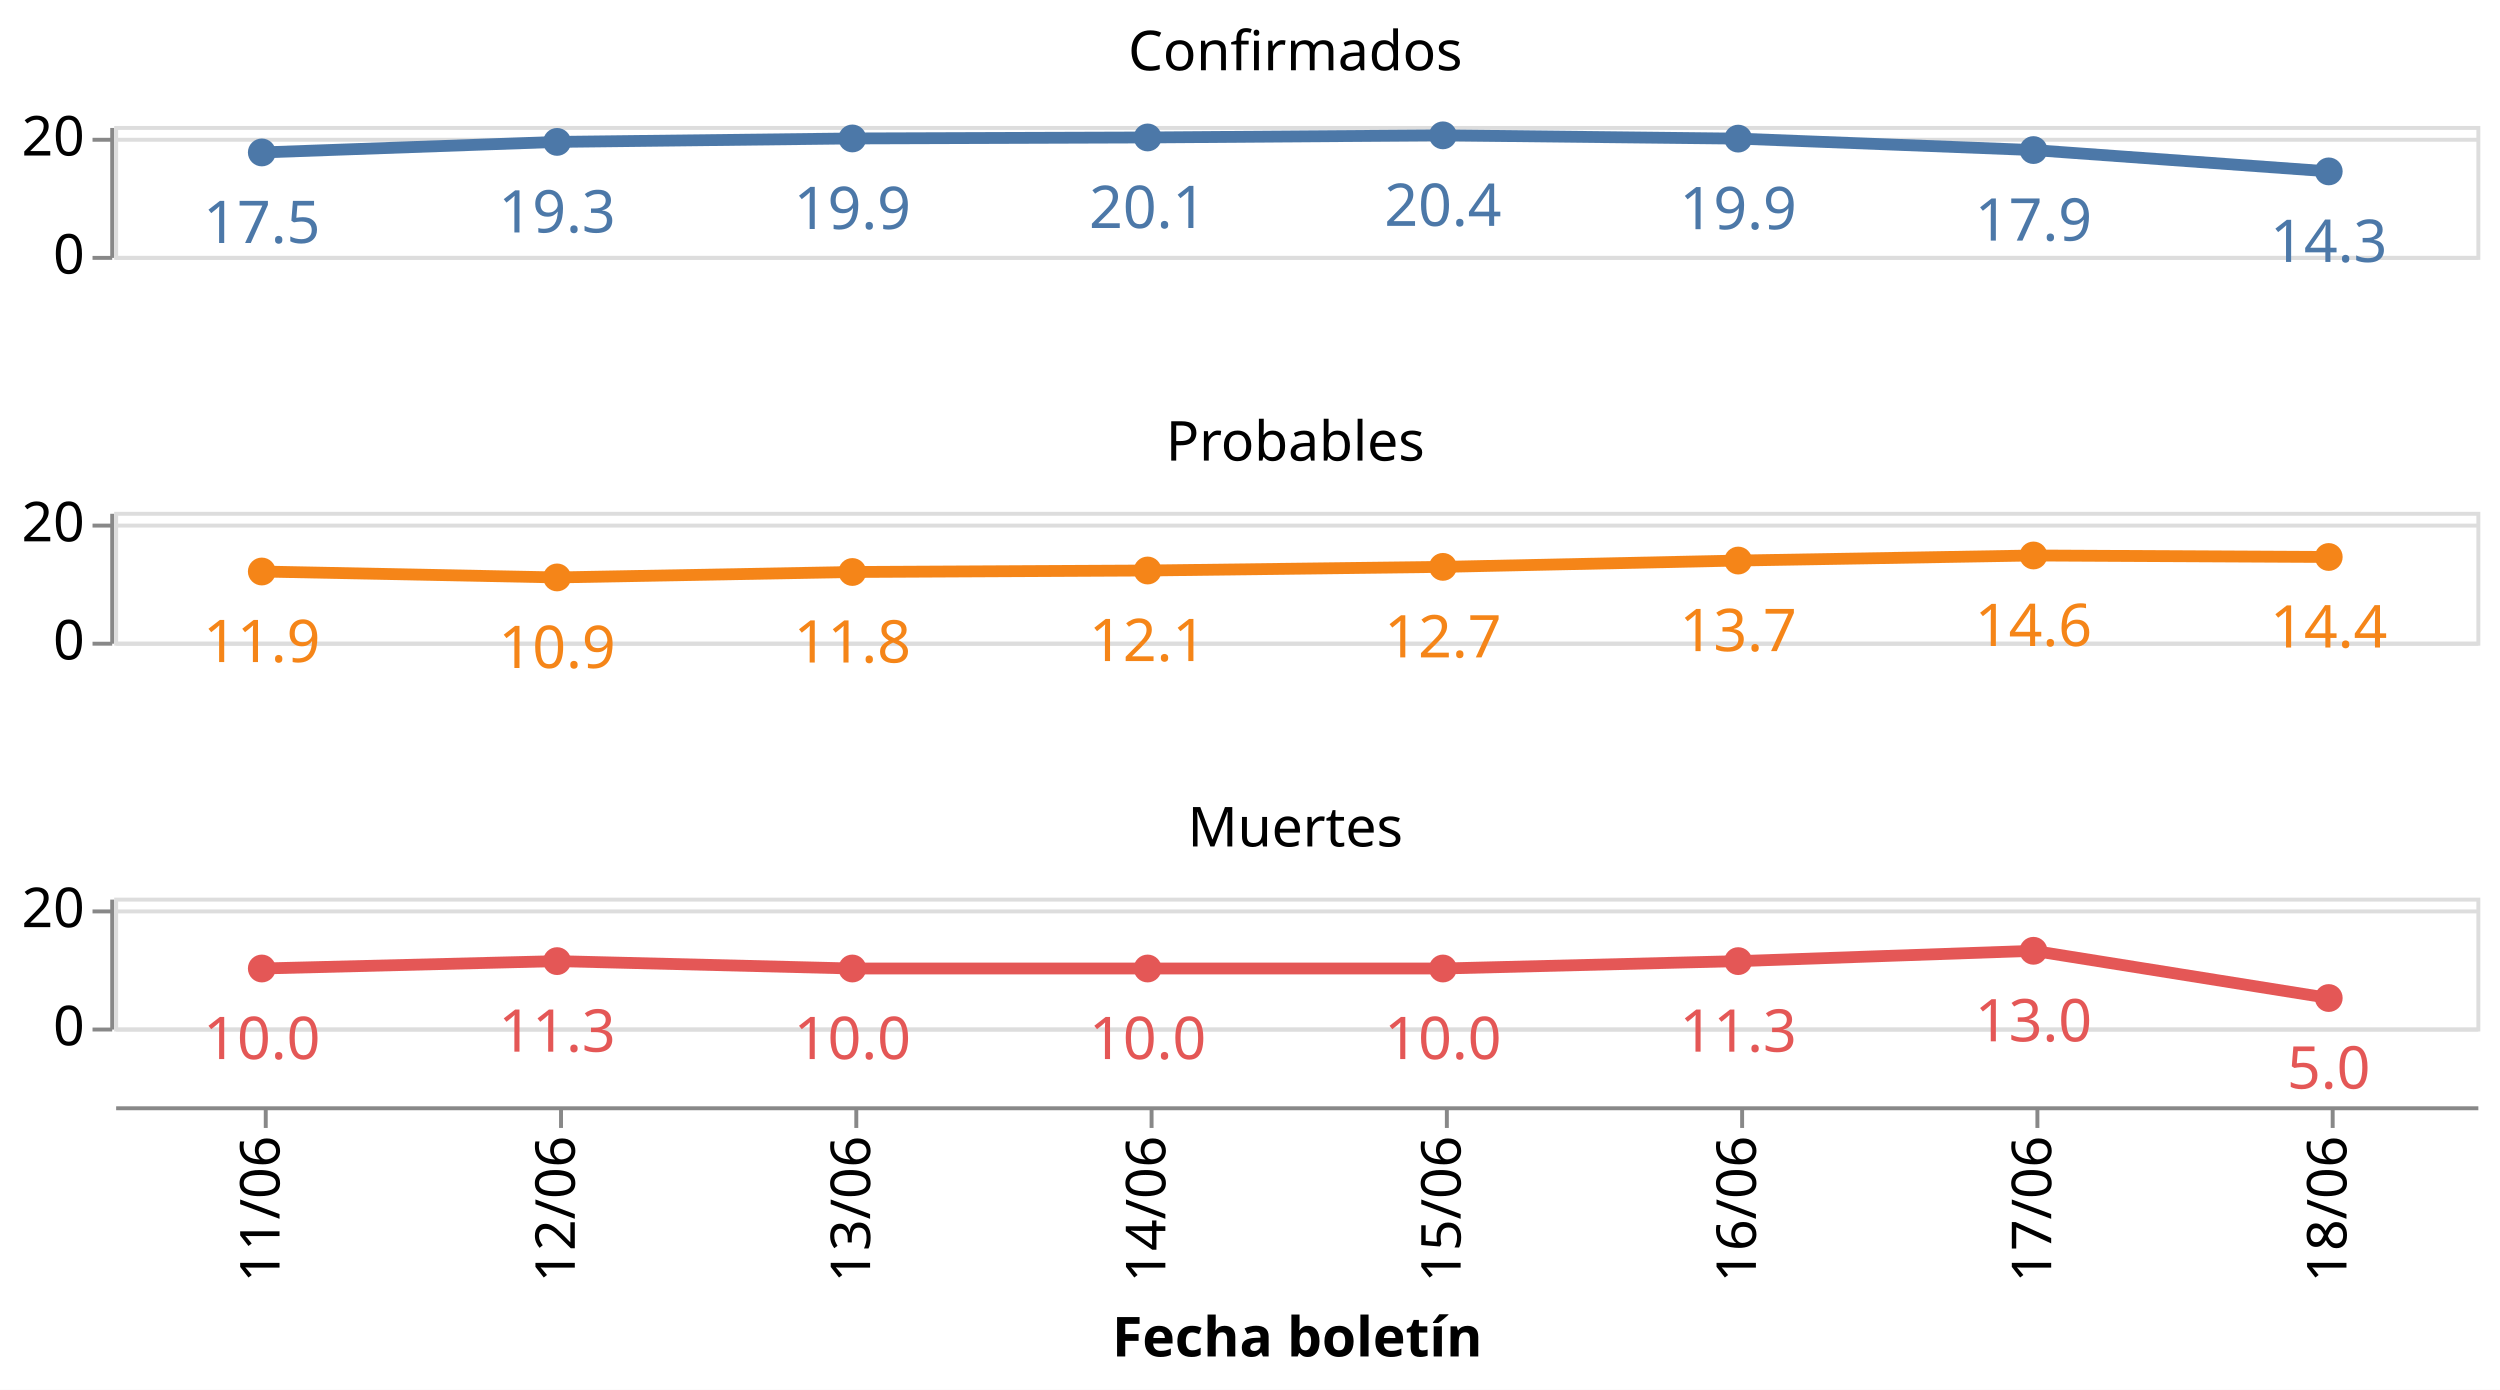
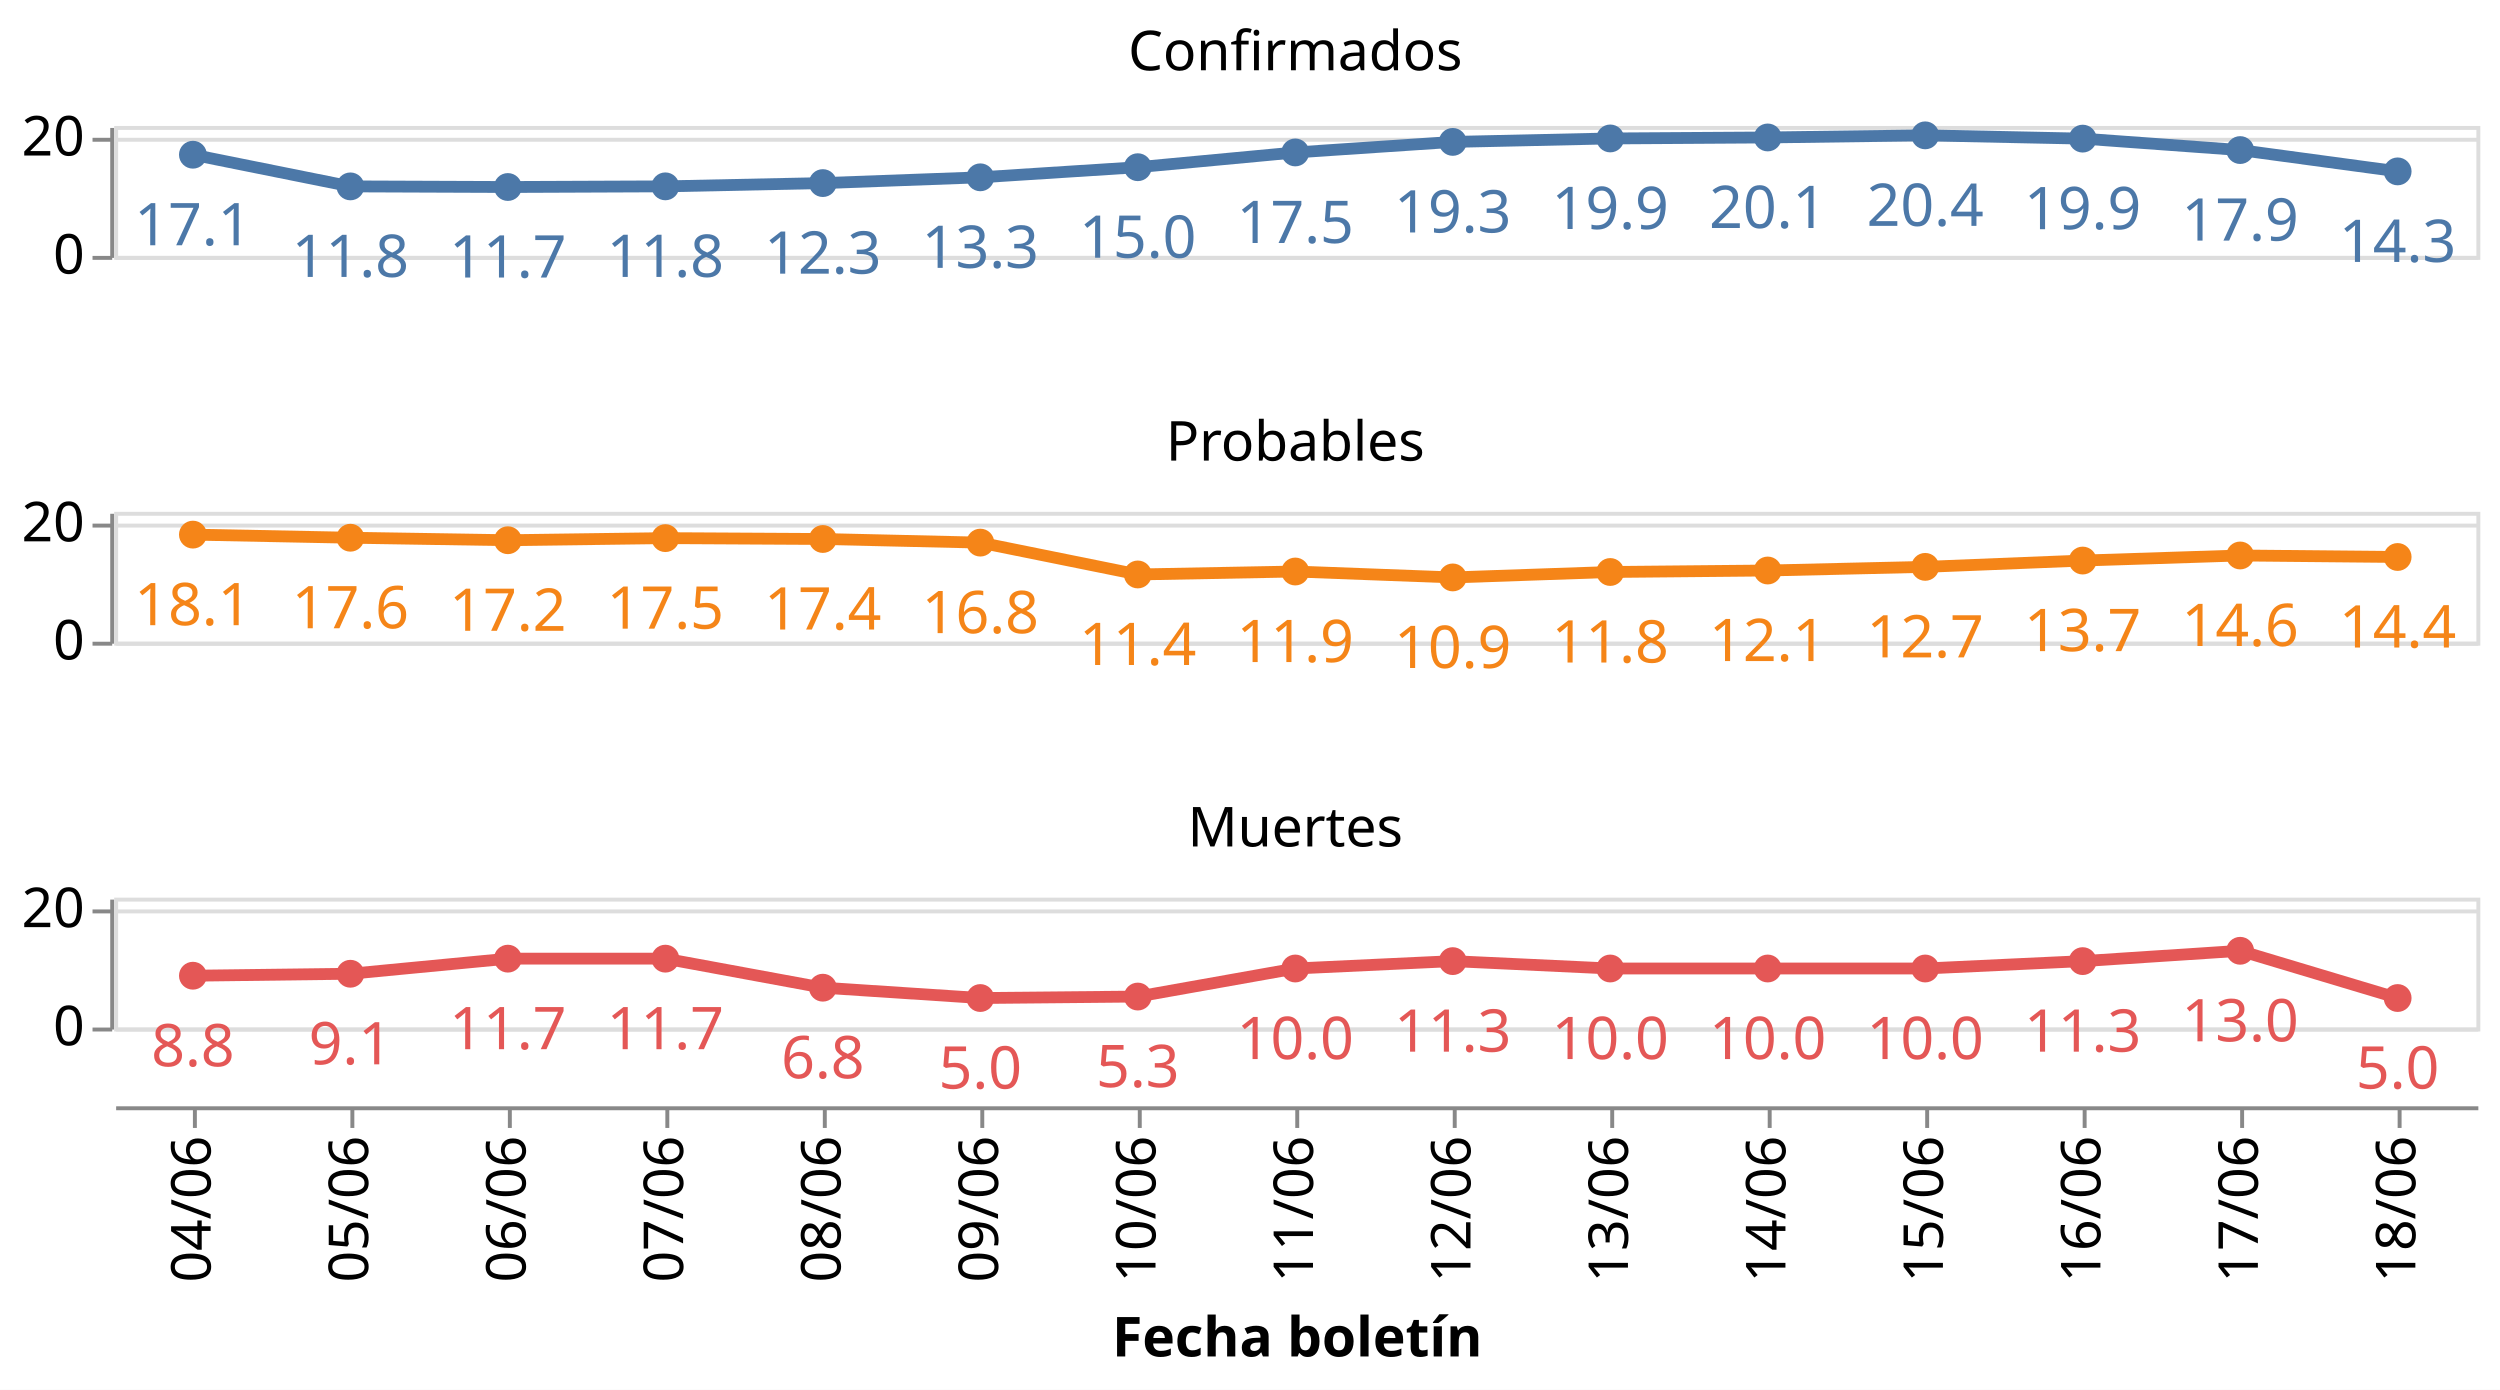
<svg xmlns="http://www.w3.org/2000/svg" class="marks" width="635" height="353" viewBox="0 0 635 353" version="1.1">
  <rect width="635" height="353" style="fill: white;" />
  <g transform="translate(29,32)">
    <g class="mark-group role-frame root">
      <g transform="translate(0,0)">
        <path class="background" d="M0,0h0v0h0Z" style="fill: none;" />
        <g>
          <g class="mark-group role-row-header row_header">
            <g transform="translate(-1,0)">
              <path class="background" d="M0,0h0v33h0Z" style="fill: none;" />
              <g>
                <g class="mark-group role-axis">
                  <g transform="translate(0.5,0.5)">
                    <path class="background" d="M0,0h0v0h0Z" style="pointer-events: none; fill: none;" />
                    <g>
                      <g class="mark-rule role-axis-tick" style="pointer-events: none;">
                        <line transform="translate(0,33)" x2="-5" y2="0" style="fill: none; stroke: #888; stroke-width: 1; opacity: 1;" />
                        <line transform="translate(0,3)" x2="-5" y2="0" style="fill: none; stroke: #888; stroke-width: 1; opacity: 1;" />
                      </g>
                      <g class="mark-text role-axis-label" style="pointer-events: none;">
                        <text text-anchor="end" transform="translate(-7,37)" style="font-family: sans-serif; font-size: 14px; fill: #000; opacity: 1;">0</text>
                        <text text-anchor="end" transform="translate(-7,7)" style="font-family: sans-serif; font-size: 14px; fill: #000; opacity: 1;">20</text>
                      </g>
                      <g class="mark-rule role-axis-domain" style="pointer-events: none;">
                        <line transform="translate(0,33)" x2="0" y2="-33" style="fill: none; stroke: #888; stroke-width: 1; opacity: 1;" />
                      </g>
                    </g>
                    <path class="foreground" d="" style="pointer-events: none; display: none; fill: none;" />
                  </g>
                </g>
              </g>
              <path class="foreground" d="" style="display: none; fill: none;" />
            </g>
            <g transform="translate(-1,98)">
              <path class="background" d="M0,0h0v33h0Z" style="fill: none;" />
              <g>
                <g class="mark-group role-axis">
                  <g transform="translate(0.5,0.5)">
                    <path class="background" d="M0,0h0v0h0Z" style="pointer-events: none; fill: none;" />
                    <g>
                      <g class="mark-rule role-axis-tick" style="pointer-events: none;">
                        <line transform="translate(0,33)" x2="-5" y2="0" style="fill: none; stroke: #888; stroke-width: 1; opacity: 1;" />
                        <line transform="translate(0,3)" x2="-5" y2="0" style="fill: none; stroke: #888; stroke-width: 1; opacity: 1;" />
                      </g>
                      <g class="mark-text role-axis-label" style="pointer-events: none;">
                        <text text-anchor="end" transform="translate(-7,37)" style="font-family: sans-serif; font-size: 14px; fill: #000; opacity: 1;">0</text>
                        <text text-anchor="end" transform="translate(-7,7)" style="font-family: sans-serif; font-size: 14px; fill: #000; opacity: 1;">20</text>
                      </g>
                      <g class="mark-rule role-axis-domain" style="pointer-events: none;">
                        <line transform="translate(0,33)" x2="0" y2="-33" style="fill: none; stroke: #888; stroke-width: 1; opacity: 1;" />
                      </g>
                    </g>
                    <path class="foreground" d="" style="pointer-events: none; display: none; fill: none;" />
                  </g>
                </g>
              </g>
              <path class="foreground" d="" style="display: none; fill: none;" />
            </g>
            <g transform="translate(-1,196)">
              <path class="background" d="M0,0h0v33h0Z" style="fill: none;" />
              <g>
                <g class="mark-group role-axis">
                  <g transform="translate(0.5,0.5)">
                    <path class="background" d="M0,0h0v0h0Z" style="pointer-events: none; fill: none;" />
                    <g>
                      <g class="mark-rule role-axis-tick" style="pointer-events: none;">
                        <line transform="translate(0,33)" x2="-5" y2="0" style="fill: none; stroke: #888; stroke-width: 1; opacity: 1;" />
                        <line transform="translate(0,3)" x2="-5" y2="0" style="fill: none; stroke: #888; stroke-width: 1; opacity: 1;" />
                      </g>
                      <g class="mark-text role-axis-label" style="pointer-events: none;">
                        <text text-anchor="end" transform="translate(-7,37)" style="font-family: sans-serif; font-size: 14px; fill: #000; opacity: 1;">0</text>
                        <text text-anchor="end" transform="translate(-7,7)" style="font-family: sans-serif; font-size: 14px; fill: #000; opacity: 1;">20</text>
                      </g>
                      <g class="mark-rule role-axis-domain" style="pointer-events: none;">
                        <line transform="translate(0,33)" x2="0" y2="-33" style="fill: none; stroke: #888; stroke-width: 1; opacity: 1;" />
                      </g>
                    </g>
                    <path class="foreground" d="" style="pointer-events: none; display: none; fill: none;" />
                  </g>
                </g>
              </g>
              <path class="foreground" d="" style="display: none; fill: none;" />
            </g>
          </g>
          <g class="mark-group role-column-footer column_footer">
            <g transform="translate(0,249)">
              <path class="background" d="M0,0h600v0h-600Z" style="fill: none;" />
              <g>
                <g class="mark-group role-axis">
                  <g transform="translate(0.5,0.5)">
                    <path class="background" d="M0,0h0v0h0Z" style="pointer-events: none; fill: none;" />
                    <g>
                      <g class="mark-rule role-axis-tick" style="pointer-events: none;">
-                         <line transform="translate(38,0)" x2="0" y2="5" style="fill: none; stroke: #888; stroke-width: 1; opacity: 1;" />
-                         <line transform="translate(113,0)" x2="0" y2="5" style="fill: none; stroke: #888; stroke-width: 1; opacity: 1;" />
-                         <line transform="translate(188,0)" x2="0" y2="5" style="fill: none; stroke: #888; stroke-width: 1; opacity: 1;" />
-                         <line transform="translate(263,0)" x2="0" y2="5" style="fill: none; stroke: #888; stroke-width: 1; opacity: 1;" />
-                         <line transform="translate(338,0)" x2="0" y2="5" style="fill: none; stroke: #888; stroke-width: 1; opacity: 1;" />
-                         <line transform="translate(413,0)" x2="0" y2="5" style="fill: none; stroke: #888; stroke-width: 1; opacity: 1;" />
-                         <line transform="translate(488,0)" x2="0" y2="5" style="fill: none; stroke: #888; stroke-width: 1; opacity: 1;" />
-                         <line transform="translate(563,0)" x2="0" y2="5" style="fill: none; stroke: #888; stroke-width: 1; opacity: 1;" />
+                         <line transform="translate(20,0)" x2="0" y2="5" style="fill: none; stroke: #888; stroke-width: 1; opacity: 1;" />
+                         <line transform="translate(60,0)" x2="0" y2="5" style="fill: none; stroke: #888; stroke-width: 1; opacity: 1;" />
+                         <line transform="translate(100,0)" x2="0" y2="5" style="fill: none; stroke: #888; stroke-width: 1; opacity: 1;" />
+                         <line transform="translate(140,0)" x2="0" y2="5" style="fill: none; stroke: #888; stroke-width: 1; opacity: 1;" />
+                         <line transform="translate(180,0)" x2="0" y2="5" style="fill: none; stroke: #888; stroke-width: 1; opacity: 1;" />
+                         <line transform="translate(220,0)" x2="0" y2="5" style="fill: none; stroke: #888; stroke-width: 1; opacity: 1;" />
+                         <line transform="translate(260,0)" x2="0" y2="5" style="fill: none; stroke: #888; stroke-width: 1; opacity: 1;" />
+                         <line transform="translate(300,0)" x2="0" y2="5" style="fill: none; stroke: #888; stroke-width: 1; opacity: 1;" />
+                         <line transform="translate(340,0)" x2="0" y2="5" style="fill: none; stroke: #888; stroke-width: 1; opacity: 1;" />
+                         <line transform="translate(380,0)" x2="0" y2="5" style="fill: none; stroke: #888; stroke-width: 1; opacity: 1;" />
+                         <line transform="translate(420,0)" x2="0" y2="5" style="fill: none; stroke: #888; stroke-width: 1; opacity: 1;" />
+                         <line transform="translate(460,0)" x2="0" y2="5" style="fill: none; stroke: #888; stroke-width: 1; opacity: 1;" />
+                         <line transform="translate(500,0)" x2="0" y2="5" style="fill: none; stroke: #888; stroke-width: 1; opacity: 1;" />
+                         <line transform="translate(540,0)" x2="0" y2="5" style="fill: none; stroke: #888; stroke-width: 1; opacity: 1;" />
+                         <line transform="translate(580,0)" x2="0" y2="5" style="fill: none; stroke: #888; stroke-width: 1; opacity: 1;" />
                      </g>
                      <g class="mark-text role-axis-label" style="pointer-events: none;">
-                         <text text-anchor="end" transform="translate(37.5,7) rotate(270) translate(0,4)" style="font-family: sans-serif; font-size: 14px; fill: #000; opacity: 1;">11/06</text>
-                         <text text-anchor="end" transform="translate(112.5,7) rotate(270) translate(0,4)" style="font-family: sans-serif; font-size: 14px; fill: #000; opacity: 1;">12/06</text>
-                         <text text-anchor="end" transform="translate(187.5,7) rotate(270) translate(0,4)" style="font-family: sans-serif; font-size: 14px; fill: #000; opacity: 1;">13/06</text>
-                         <text text-anchor="end" transform="translate(262.5,7) rotate(270) translate(0,4)" style="font-family: sans-serif; font-size: 14px; fill: #000; opacity: 1;">14/06</text>
-                         <text text-anchor="end" transform="translate(337.5,7) rotate(270) translate(0,4)" style="font-family: sans-serif; font-size: 14px; fill: #000; opacity: 1;">15/06</text>
-                         <text text-anchor="end" transform="translate(412.5,7) rotate(270) translate(0,4)" style="font-family: sans-serif; font-size: 14px; fill: #000; opacity: 1;">16/06</text>
-                         <text text-anchor="end" transform="translate(487.5,7) rotate(270) translate(0,4)" style="font-family: sans-serif; font-size: 14px; fill: #000; opacity: 1;">17/06</text>
-                         <text text-anchor="end" transform="translate(562.5,7) rotate(270) translate(0,4)" style="font-family: sans-serif; font-size: 14px; fill: #000; opacity: 1;">18/06</text>
+                         <text text-anchor="end" transform="translate(20,7) rotate(270) translate(0,4)" style="font-family: sans-serif; font-size: 14px; fill: #000; opacity: 1;">04/06</text>
+                         <text text-anchor="end" transform="translate(60,7) rotate(270) translate(0,4)" style="font-family: sans-serif; font-size: 14px; fill: #000; opacity: 1;">05/06</text>
+                         <text text-anchor="end" transform="translate(100,7) rotate(270) translate(0,4)" style="font-family: sans-serif; font-size: 14px; fill: #000; opacity: 1;">06/06</text>
+                         <text text-anchor="end" transform="translate(140,7) rotate(270) translate(0,4)" style="font-family: sans-serif; font-size: 14px; fill: #000; opacity: 1;">07/06</text>
+                         <text text-anchor="end" transform="translate(180,7) rotate(270) translate(0,4)" style="font-family: sans-serif; font-size: 14px; fill: #000; opacity: 1;">08/06</text>
+                         <text text-anchor="end" transform="translate(220,7) rotate(270) translate(0,4)" style="font-family: sans-serif; font-size: 14px; fill: #000; opacity: 1;">09/06</text>
+                         <text text-anchor="end" transform="translate(260,7) rotate(270) translate(0,4)" style="font-family: sans-serif; font-size: 14px; fill: #000; opacity: 1;">10/06</text>
+                         <text text-anchor="end" transform="translate(300,7) rotate(270) translate(0,4)" style="font-family: sans-serif; font-size: 14px; fill: #000; opacity: 1;">11/06</text>
+                         <text text-anchor="end" transform="translate(340,7) rotate(270) translate(0,4)" style="font-family: sans-serif; font-size: 14px; fill: #000; opacity: 1;">12/06</text>
+                         <text text-anchor="end" transform="translate(380,7) rotate(270) translate(0,4)" style="font-family: sans-serif; font-size: 14px; fill: #000; opacity: 1;">13/06</text>
+                         <text text-anchor="end" transform="translate(420,7) rotate(270) translate(0,4)" style="font-family: sans-serif; font-size: 14px; fill: #000; opacity: 1;">14/06</text>
+                         <text text-anchor="end" transform="translate(460,7) rotate(270) translate(0,4)" style="font-family: sans-serif; font-size: 14px; fill: #000; opacity: 1;">15/06</text>
+                         <text text-anchor="end" transform="translate(500,7) rotate(270) translate(0,4)" style="font-family: sans-serif; font-size: 14px; fill: #000; opacity: 1;">16/06</text>
+                         <text text-anchor="end" transform="translate(540,7) rotate(270) translate(0,4)" style="font-family: sans-serif; font-size: 14px; fill: #000; opacity: 1;">17/06</text>
+                         <text text-anchor="end" transform="translate(580,7) rotate(270) translate(0,4)" style="font-family: sans-serif; font-size: 14px; fill: #000; opacity: 1;">18/06</text>
                      </g>
                      <g class="mark-rule role-axis-domain" style="pointer-events: none;">
                        <line transform="translate(0,0)" x2="600" y2="0" style="fill: none; stroke: #888; stroke-width: 1; opacity: 1;" />
                      </g>
                      <g class="mark-text role-axis-title" style="pointer-events: none;">
                        <text text-anchor="middle" transform="translate(300,63.03418)" style="font-family: sans-serif; font-size: 14px; font-weight: bold; fill: #000; opacity: 1;">Fecha boletín</text>
                      </g>
                    </g>
                    <path class="foreground" d="" style="pointer-events: none; display: none; fill: none;" />
                  </g>
                </g>
              </g>
              <path class="foreground" d="" style="display: none; fill: none;" />
            </g>
          </g>
          <g class="mark-group role-scope cell">
            <g transform="translate(0,0)">
              <path class="background" d="M0.5,0.5h600v33h-600Z" style="fill: none; stroke: #ddd;" />
              <g>
                <g class="mark-group role-axis">
                  <g transform="translate(0.5,0.5)">
                    <path class="background" d="M0,0h0v0h0Z" style="pointer-events: none; fill: none;" />
                    <g>
                      <g class="mark-rule role-axis-grid" style="pointer-events: none;">
                        <line transform="translate(0,33)" x2="600" y2="0" style="fill: none; stroke: #ddd; stroke-width: 1; opacity: 1;" />
                        <line transform="translate(0,3)" x2="600" y2="0" style="fill: none; stroke: #ddd; stroke-width: 1; opacity: 1;" />
                      </g>
                    </g>
                    <path class="foreground" d="" style="pointer-events: none; display: none; fill: none;" />
                  </g>
                </g>
                <g class="mark-group role-scope child_layer_0_layer_0_pathgroup">
                  <g transform="translate(0,0)">
                    <path class="background" d="M0,0h600v33h-600Z" style="fill: none;" />
                    <g>
                      <g class="mark-line role-mark child_layer_0_layer_0_marks">
-                         <path d="M37.5,6.72L112.5,4.043L187.5,3.167L262.5,2.915L337.5,2.378L412.5,3.21L487.5,6.117L562.5,11.534" style="fill: none; stroke: #4c78a8; stroke-width: 3;" />
+                         <path d="M20,7.298L60,15.343L100,15.5L140,15.333L180,14.505L220,13.038L260,10.469L300,6.72L340,4.043L380,3.167L420,2.915L460,2.378L500,3.21L540,6.117L580,11.534" style="fill: none; stroke: #4c78a8; stroke-width: 3;" />
                      </g>
                    </g>
                    <path class="foreground" d="" style="display: none; fill: none;" />
                  </g>
                </g>
                <g class="mark-symbol role-mark child_layer_0_layer_1_marks">
-                   <path transform="translate(37.5,6.720472)" d="M3.536,0A3.536,3.536,0,1,1,-3.536,0A3.536,3.536,0,1,1,3.536,0" style="fill: #4c78a8; stroke-width: 2; opacity: 1;" />
-                   <path transform="translate(112.5,4.043478)" d="M3.536,0A3.536,3.536,0,1,1,-3.536,0A3.536,3.536,0,1,1,3.536,0" style="fill: #4c78a8; stroke-width: 2; opacity: 1;" />
-                   <path transform="translate(187.5,3.166667)" d="M3.536,0A3.536,3.536,0,1,1,-3.536,0A3.536,3.536,0,1,1,3.536,0" style="fill: #4c78a8; stroke-width: 2; opacity: 1;" />
-                   <path transform="translate(262.5,2.914634)" d="M3.536,0A3.536,3.536,0,1,1,-3.536,0A3.536,3.536,0,1,1,3.536,0" style="fill: #4c78a8; stroke-width: 2; opacity: 1;" />
-                   <path transform="translate(337.5,2.378378)" d="M3.536,0A3.536,3.536,0,1,1,-3.536,0A3.536,3.536,0,1,1,3.536,0" style="fill: #4c78a8; stroke-width: 2; opacity: 1;" />
-                   <path transform="translate(412.5,3.21)" d="M3.536,0A3.536,3.536,0,1,1,-3.536,0A3.536,3.536,0,1,1,3.536,0" style="fill: #4c78a8; stroke-width: 2; opacity: 1;" />
-                   <path transform="translate(487.5,6.116505)" d="M3.536,0A3.536,3.536,0,1,1,-3.536,0A3.536,3.536,0,1,1,3.536,0" style="fill: #4c78a8; stroke-width: 2; opacity: 1;" />
-                   <path transform="translate(562.5,11.53378)" d="M3.536,0A3.536,3.536,0,1,1,-3.536,0A3.536,3.536,0,1,1,3.536,0" style="fill: #4c78a8; stroke-width: 2; opacity: 1;" />
+                   <path transform="translate(20,7.298077)" d="M3.536,0A3.536,3.536,0,1,1,-3.536,0A3.536,3.536,0,1,1,3.536,0" style="fill: #4c78a8; stroke-width: 2; opacity: 1;" />
+                   <path transform="translate(60,15.34286)" d="M3.536,0A3.536,3.536,0,1,1,-3.536,0A3.536,3.536,0,1,1,3.536,0" style="fill: #4c78a8; stroke-width: 2; opacity: 1;" />
+                   <path transform="translate(100,15.5)" d="M3.536,0A3.536,3.536,0,1,1,-3.536,0A3.536,3.536,0,1,1,3.536,0" style="fill: #4c78a8; stroke-width: 2; opacity: 1;" />
+                   <path transform="translate(140,15.33333)" d="M3.536,0A3.536,3.536,0,1,1,-3.536,0A3.536,3.536,0,1,1,3.536,0" style="fill: #4c78a8; stroke-width: 2; opacity: 1;" />
+                   <path transform="translate(180,14.50532)" d="M3.536,0A3.536,3.536,0,1,1,-3.536,0A3.536,3.536,0,1,1,3.536,0" style="fill: #4c78a8; stroke-width: 2; opacity: 1;" />
+                   <path transform="translate(220,13.03846)" d="M3.536,0A3.536,3.536,0,1,1,-3.536,0A3.536,3.536,0,1,1,3.536,0" style="fill: #4c78a8; stroke-width: 2; opacity: 1;" />
+                   <path transform="translate(260,10.46939)" d="M3.536,0A3.536,3.536,0,1,1,-3.536,0A3.536,3.536,0,1,1,3.536,0" style="fill: #4c78a8; stroke-width: 2; opacity: 1;" />
+                   <path transform="translate(300,6.720472)" d="M3.536,0A3.536,3.536,0,1,1,-3.536,0A3.536,3.536,0,1,1,3.536,0" style="fill: #4c78a8; stroke-width: 2; opacity: 1;" />
+                   <path transform="translate(340,4.043478)" d="M3.536,0A3.536,3.536,0,1,1,-3.536,0A3.536,3.536,0,1,1,3.536,0" style="fill: #4c78a8; stroke-width: 2; opacity: 1;" />
+                   <path transform="translate(380,3.166667)" d="M3.536,0A3.536,3.536,0,1,1,-3.536,0A3.536,3.536,0,1,1,3.536,0" style="fill: #4c78a8; stroke-width: 2; opacity: 1;" />
+                   <path transform="translate(420,2.914634)" d="M3.536,0A3.536,3.536,0,1,1,-3.536,0A3.536,3.536,0,1,1,3.536,0" style="fill: #4c78a8; stroke-width: 2; opacity: 1;" />
+                   <path transform="translate(460,2.378378)" d="M3.536,0A3.536,3.536,0,1,1,-3.536,0A3.536,3.536,0,1,1,3.536,0" style="fill: #4c78a8; stroke-width: 2; opacity: 1;" />
+                   <path transform="translate(500,3.21)" d="M3.536,0A3.536,3.536,0,1,1,-3.536,0A3.536,3.536,0,1,1,3.536,0" style="fill: #4c78a8; stroke-width: 2; opacity: 1;" />
+                   <path transform="translate(540,6.116505)" d="M3.536,0A3.536,3.536,0,1,1,-3.536,0A3.536,3.536,0,1,1,3.536,0" style="fill: #4c78a8; stroke-width: 2; opacity: 1;" />
+                   <path transform="translate(580,11.53378)" d="M3.536,0A3.536,3.536,0,1,1,-3.536,0A3.536,3.536,0,1,1,3.536,0" style="fill: #4c78a8; stroke-width: 2; opacity: 1;" />
                </g>
                <g class="mark-text role-mark child_layer_1_marks">
-                   <text text-anchor="middle" transform="translate(37.5,29.72047)" style="font-family: sans-serif; font-size: 15px; fill: #4c78a8;">17.5</text>
-                   <text text-anchor="middle" transform="translate(112.5,27.04348)" style="font-family: sans-serif; font-size: 15px; fill: #4c78a8;">19.3</text>
-                   <text text-anchor="middle" transform="translate(187.5,26.16667)" style="font-family: sans-serif; font-size: 15px; fill: #4c78a8;">19.9</text>
-                   <text text-anchor="middle" transform="translate(262.5,25.91463)" style="font-family: sans-serif; font-size: 15px; fill: #4c78a8;">20.1</text>
-                   <text text-anchor="middle" transform="translate(337.5,25.37838)" style="font-family: sans-serif; font-size: 15px; fill: #4c78a8;">20.4</text>
-                   <text text-anchor="middle" transform="translate(412.5,26.21)" style="font-family: sans-serif; font-size: 15px; fill: #4c78a8;">19.9</text>
-                   <text text-anchor="middle" transform="translate(487.5,29.1165)" style="font-family: sans-serif; font-size: 15px; fill: #4c78a8;">17.9</text>
-                   <text text-anchor="middle" transform="translate(562.5,34.53378)" style="font-family: sans-serif; font-size: 15px; fill: #4c78a8;">14.3</text>
+                   <text text-anchor="middle" transform="translate(20,30.29808)" style="font-family: sans-serif; font-size: 15px; fill: #4c78a8;">17.1</text>
+                   <text text-anchor="middle" transform="translate(60,38.34286)" style="font-family: sans-serif; font-size: 15px; fill: #4c78a8;">11.8</text>
+                   <text text-anchor="middle" transform="translate(100,38.5)" style="font-family: sans-serif; font-size: 15px; fill: #4c78a8;">11.7</text>
+                   <text text-anchor="middle" transform="translate(140,38.33333)" style="font-family: sans-serif; font-size: 15px; fill: #4c78a8;">11.8</text>
+                   <text text-anchor="middle" transform="translate(180,37.50532)" style="font-family: sans-serif; font-size: 15px; fill: #4c78a8;">12.3</text>
+                   <text text-anchor="middle" transform="translate(220,36.03846)" style="font-family: sans-serif; font-size: 15px; fill: #4c78a8;">13.3</text>
+                   <text text-anchor="middle" transform="translate(260,33.46939)" style="font-family: sans-serif; font-size: 15px; fill: #4c78a8;">15.0</text>
+                   <text text-anchor="middle" transform="translate(300,29.72047)" style="font-family: sans-serif; font-size: 15px; fill: #4c78a8;">17.5</text>
+                   <text text-anchor="middle" transform="translate(340,27.04348)" style="font-family: sans-serif; font-size: 15px; fill: #4c78a8;">19.3</text>
+                   <text text-anchor="middle" transform="translate(380,26.16667)" style="font-family: sans-serif; font-size: 15px; fill: #4c78a8;">19.9</text>
+                   <text text-anchor="middle" transform="translate(420,25.91463)" style="font-family: sans-serif; font-size: 15px; fill: #4c78a8;">20.1</text>
+                   <text text-anchor="middle" transform="translate(460,25.37838)" style="font-family: sans-serif; font-size: 15px; fill: #4c78a8;">20.4</text>
+                   <text text-anchor="middle" transform="translate(500,26.21)" style="font-family: sans-serif; font-size: 15px; fill: #4c78a8;">19.9</text>
+                   <text text-anchor="middle" transform="translate(540,29.1165)" style="font-family: sans-serif; font-size: 15px; fill: #4c78a8;">17.9</text>
+                   <text text-anchor="middle" transform="translate(580,34.53378)" style="font-family: sans-serif; font-size: 15px; fill: #4c78a8;">14.3</text>
                </g>
                <g class="mark-group role-title">
                  <g transform="translate(300,-25.15716)">
                    <path class="background" d="M0,0h0v0h0Z" style="pointer-events: none; fill: none;" />
                    <g>
                      <g class="mark-text role-title-text" style="pointer-events: none;">
                        <text text-anchor="middle" transform="translate(0,11)" style="font-family: sans-serif; font-size: 14px; fill: #000; opacity: 1;">Confirmados</text>
                      </g>
                    </g>
                    <path class="foreground" d="" style="pointer-events: none; display: none; fill: none;" />
                  </g>
                </g>
              </g>
              <path class="foreground" d="" style="display: none; fill: none;" />
            </g>
            <g transform="translate(0,98)">
              <path class="background" d="M0.5,0.5h600v33h-600Z" style="fill: none; stroke: #ddd;" />
              <g>
                <g class="mark-group role-axis">
                  <g transform="translate(0.5,0.5)">
                    <path class="background" d="M0,0h0v0h0Z" style="pointer-events: none; fill: none;" />
                    <g>
                      <g class="mark-rule role-axis-grid" style="pointer-events: none;">
                        <line transform="translate(0,33)" x2="600" y2="0" style="fill: none; stroke: #ddd; stroke-width: 1; opacity: 1;" />
                        <line transform="translate(0,3)" x2="600" y2="0" style="fill: none; stroke: #ddd; stroke-width: 1; opacity: 1;" />
                      </g>
                    </g>
                    <path class="foreground" d="" style="pointer-events: none; display: none; fill: none;" />
                  </g>
                </g>
                <g class="mark-group role-scope child_layer_0_layer_0_pathgroup">
                  <g transform="translate(0,0)">
                    <path class="background" d="M0,0h600v33h-600Z" style="fill: none;" />
                    <g>
                      <g class="mark-line role-mark child_layer_0_layer_0_marks">
-                         <path d="M37.5,15.164L112.5,16.668L187.5,15.287L262.5,14.909L337.5,13.985L412.5,12.381L487.5,11.092L562.5,11.475" style="fill: none; stroke: #f58518; stroke-width: 3;" />
+                         <path d="M20,5.794L60,6.582L100,7.217L140,6.684L180,6.905L220,7.824L260,15.913L300,15.164L340,16.668L380,15.287L420,14.909L460,13.985L500,12.381L540,11.092L580,11.475" style="fill: none; stroke: #f58518; stroke-width: 3;" />
                      </g>
                    </g>
                    <path class="foreground" d="" style="display: none; fill: none;" />
                  </g>
                </g>
                <g class="mark-symbol role-mark child_layer_0_layer_1_marks">
-                   <path transform="translate(37.5,15.16383)" d="M3.536,0A3.536,3.536,0,1,1,-3.536,0A3.536,3.536,0,1,1,3.536,0" style="fill: #f58518; stroke-width: 2; opacity: 1;" />
-                   <path transform="translate(112.5,16.6681)" d="M3.536,0A3.536,3.536,0,1,1,-3.536,0A3.536,3.536,0,1,1,3.536,0" style="fill: #f58518; stroke-width: 2; opacity: 1;" />
-                   <path transform="translate(187.5,15.28697)" d="M3.536,0A3.536,3.536,0,1,1,-3.536,0A3.536,3.536,0,1,1,3.536,0" style="fill: #f58518; stroke-width: 2; opacity: 1;" />
-                   <path transform="translate(262.5,14.90897)" d="M3.536,0A3.536,3.536,0,1,1,-3.536,0A3.536,3.536,0,1,1,3.536,0" style="fill: #f58518; stroke-width: 2; opacity: 1;" />
-                   <path transform="translate(337.5,13.98478)" d="M3.536,0A3.536,3.536,0,1,1,-3.536,0A3.536,3.536,0,1,1,3.536,0" style="fill: #f58518; stroke-width: 2; opacity: 1;" />
-                   <path transform="translate(412.5,12.3806)" d="M3.536,0A3.536,3.536,0,1,1,-3.536,0A3.536,3.536,0,1,1,3.536,0" style="fill: #f58518; stroke-width: 2; opacity: 1;" />
-                   <path transform="translate(487.5,11.09205)" d="M3.536,0A3.536,3.536,0,1,1,-3.536,0A3.536,3.536,0,1,1,3.536,0" style="fill: #f58518; stroke-width: 2; opacity: 1;" />
-                   <path transform="translate(562.5,11.47476)" d="M3.536,0A3.536,3.536,0,1,1,-3.536,0A3.536,3.536,0,1,1,3.536,0" style="fill: #f58518; stroke-width: 2; opacity: 1;" />
+                   <path transform="translate(20,5.793592)" d="M3.536,0A3.536,3.536,0,1,1,-3.536,0A3.536,3.536,0,1,1,3.536,0" style="fill: #f58518; stroke-width: 2; opacity: 1;" />
+                   <path transform="translate(60,6.582322)" d="M3.536,0A3.536,3.536,0,1,1,-3.536,0A3.536,3.536,0,1,1,3.536,0" style="fill: #f58518; stroke-width: 2; opacity: 1;" />
+                   <path transform="translate(100,7.21715)" d="M3.536,0A3.536,3.536,0,1,1,-3.536,0A3.536,3.536,0,1,1,3.536,0" style="fill: #f58518; stroke-width: 2; opacity: 1;" />
+                   <path transform="translate(140,6.684117)" d="M3.536,0A3.536,3.536,0,1,1,-3.536,0A3.536,3.536,0,1,1,3.536,0" style="fill: #f58518; stroke-width: 2; opacity: 1;" />
+                   <path transform="translate(180,6.905281)" d="M3.536,0A3.536,3.536,0,1,1,-3.536,0A3.536,3.536,0,1,1,3.536,0" style="fill: #f58518; stroke-width: 2; opacity: 1;" />
+                   <path transform="translate(220,7.824096)" d="M3.536,0A3.536,3.536,0,1,1,-3.536,0A3.536,3.536,0,1,1,3.536,0" style="fill: #f58518; stroke-width: 2; opacity: 1;" />
+                   <path transform="translate(260,15.91288)" d="M3.536,0A3.536,3.536,0,1,1,-3.536,0A3.536,3.536,0,1,1,3.536,0" style="fill: #f58518; stroke-width: 2; opacity: 1;" />
+                   <path transform="translate(300,15.16383)" d="M3.536,0A3.536,3.536,0,1,1,-3.536,0A3.536,3.536,0,1,1,3.536,0" style="fill: #f58518; stroke-width: 2; opacity: 1;" />
+                   <path transform="translate(340,16.6681)" d="M3.536,0A3.536,3.536,0,1,1,-3.536,0A3.536,3.536,0,1,1,3.536,0" style="fill: #f58518; stroke-width: 2; opacity: 1;" />
+                   <path transform="translate(380,15.28697)" d="M3.536,0A3.536,3.536,0,1,1,-3.536,0A3.536,3.536,0,1,1,3.536,0" style="fill: #f58518; stroke-width: 2; opacity: 1;" />
+                   <path transform="translate(420,14.90897)" d="M3.536,0A3.536,3.536,0,1,1,-3.536,0A3.536,3.536,0,1,1,3.536,0" style="fill: #f58518; stroke-width: 2; opacity: 1;" />
+                   <path transform="translate(460,13.98478)" d="M3.536,0A3.536,3.536,0,1,1,-3.536,0A3.536,3.536,0,1,1,3.536,0" style="fill: #f58518; stroke-width: 2; opacity: 1;" />
+                   <path transform="translate(500,12.3806)" d="M3.536,0A3.536,3.536,0,1,1,-3.536,0A3.536,3.536,0,1,1,3.536,0" style="fill: #f58518; stroke-width: 2; opacity: 1;" />
+                   <path transform="translate(540,11.09205)" d="M3.536,0A3.536,3.536,0,1,1,-3.536,0A3.536,3.536,0,1,1,3.536,0" style="fill: #f58518; stroke-width: 2; opacity: 1;" />
+                   <path transform="translate(580,11.47476)" d="M3.536,0A3.536,3.536,0,1,1,-3.536,0A3.536,3.536,0,1,1,3.536,0" style="fill: #f58518; stroke-width: 2; opacity: 1;" />
                </g>
                <g class="mark-text role-mark child_layer_1_marks">
-                   <text text-anchor="middle" transform="translate(37.5,38.16383)" style="font-family: sans-serif; font-size: 15px; fill: #f58518;">11.9</text>
-                   <text text-anchor="middle" transform="translate(112.5,39.6681)" style="font-family: sans-serif; font-size: 15px; fill: #f58518;">10.9</text>
-                   <text text-anchor="middle" transform="translate(187.5,38.28697)" style="font-family: sans-serif; font-size: 15px; fill: #f58518;">11.8</text>
-                   <text text-anchor="middle" transform="translate(262.5,37.90897)" style="font-family: sans-serif; font-size: 15px; fill: #f58518;">12.1</text>
-                   <text text-anchor="middle" transform="translate(337.5,36.98478)" style="font-family: sans-serif; font-size: 15px; fill: #f58518;">12.7</text>
-                   <text text-anchor="middle" transform="translate(412.5,35.3806)" style="font-family: sans-serif; font-size: 15px; fill: #f58518;">13.7</text>
-                   <text text-anchor="middle" transform="translate(487.5,34.09205)" style="font-family: sans-serif; font-size: 15px; fill: #f58518;">14.6</text>
-                   <text text-anchor="middle" transform="translate(562.5,34.47476)" style="font-family: sans-serif; font-size: 15px; fill: #f58518;">14.4</text>
+                   <text text-anchor="middle" transform="translate(20,28.79359)" style="font-family: sans-serif; font-size: 15px; fill: #f58518;">18.1</text>
+                   <text text-anchor="middle" transform="translate(60,29.58232)" style="font-family: sans-serif; font-size: 15px; fill: #f58518;">17.6</text>
+                   <text text-anchor="middle" transform="translate(100,30.21715)" style="font-family: sans-serif; font-size: 15px; fill: #f58518;">17.2</text>
+                   <text text-anchor="middle" transform="translate(140,29.68412)" style="font-family: sans-serif; font-size: 15px; fill: #f58518;">17.5</text>
+                   <text text-anchor="middle" transform="translate(180,29.90528)" style="font-family: sans-serif; font-size: 15px; fill: #f58518;">17.4</text>
+                   <text text-anchor="middle" transform="translate(220,30.8241)" style="font-family: sans-serif; font-size: 15px; fill: #f58518;">16.8</text>
+                   <text text-anchor="middle" transform="translate(260,38.91288)" style="font-family: sans-serif; font-size: 15px; fill: #f58518;">11.4</text>
+                   <text text-anchor="middle" transform="translate(300,38.16383)" style="font-family: sans-serif; font-size: 15px; fill: #f58518;">11.9</text>
+                   <text text-anchor="middle" transform="translate(340,39.6681)" style="font-family: sans-serif; font-size: 15px; fill: #f58518;">10.9</text>
+                   <text text-anchor="middle" transform="translate(380,38.28697)" style="font-family: sans-serif; font-size: 15px; fill: #f58518;">11.8</text>
+                   <text text-anchor="middle" transform="translate(420,37.90897)" style="font-family: sans-serif; font-size: 15px; fill: #f58518;">12.1</text>
+                   <text text-anchor="middle" transform="translate(460,36.98478)" style="font-family: sans-serif; font-size: 15px; fill: #f58518;">12.7</text>
+                   <text text-anchor="middle" transform="translate(500,35.3806)" style="font-family: sans-serif; font-size: 15px; fill: #f58518;">13.7</text>
+                   <text text-anchor="middle" transform="translate(540,34.09205)" style="font-family: sans-serif; font-size: 15px; fill: #f58518;">14.6</text>
+                   <text text-anchor="middle" transform="translate(580,34.47476)" style="font-family: sans-serif; font-size: 15px; fill: #f58518;">14.4</text>
                </g>
                <g class="mark-group role-title">
                  <g transform="translate(300,-24)">
                    <path class="background" d="M0,0h0v0h0Z" style="pointer-events: none; fill: none;" />
                    <g>
                      <g class="mark-text role-title-text" style="pointer-events: none;">
                        <text text-anchor="middle" transform="translate(0,11)" style="font-family: sans-serif; font-size: 14px; fill: #000; opacity: 1;">Probables</text>
                      </g>
                    </g>
                    <path class="foreground" d="" style="pointer-events: none; display: none; fill: none;" />
                  </g>
                </g>
              </g>
              <path class="foreground" d="" style="display: none; fill: none;" />
            </g>
            <g transform="translate(0,196)">
              <path class="background" d="M0.5,0.5h600v33h-600Z" style="fill: none; stroke: #ddd;" />
              <g>
                <g class="mark-group role-axis">
                  <g transform="translate(0.5,0.5)">
                    <path class="background" d="M0,0h0v0h0Z" style="pointer-events: none; fill: none;" />
                    <g>
                      <g class="mark-rule role-axis-grid" style="pointer-events: none;">
                        <line transform="translate(0,33)" x2="600" y2="0" style="fill: none; stroke: #ddd; stroke-width: 1; opacity: 1;" />
                        <line transform="translate(0,3)" x2="600" y2="0" style="fill: none; stroke: #ddd; stroke-width: 1; opacity: 1;" />
                      </g>
                    </g>
                    <path class="foreground" d="" style="pointer-events: none; display: none; fill: none;" />
                  </g>
                </g>
                <g class="mark-group role-scope child_layer_0_layer_0_pathgroup">
                  <g transform="translate(0,0)">
                    <path class="background" d="M0,0h600v33h-600Z" style="fill: none;" />
                    <g>
                      <g class="mark-line role-mark child_layer_0_layer_0_marks">
-                         <path d="M37.5,18L112.5,16.125L187.5,18L262.5,18L337.5,18L412.5,16.125L487.5,13.5L562.5,25.5" style="fill: none; stroke: #e45756; stroke-width: 3;" />
+                         <path d="M20,19.833L60,19.333L100,15.5L140,15.5L180,22.875L220,25.5L260,25.125L300,18L340,16.125L380,18L420,18L460,18L500,16.125L540,13.5L580,25.5" style="fill: none; stroke: #e45756; stroke-width: 3;" />
                      </g>
                    </g>
                    <path class="foreground" d="" style="display: none; fill: none;" />
                  </g>
                </g>
                <g class="mark-symbol role-mark child_layer_0_layer_1_marks">
-                   <path transform="translate(37.5,18)" d="M3.536,0A3.536,3.536,0,1,1,-3.536,0A3.536,3.536,0,1,1,3.536,0" style="fill: #e45756; stroke-width: 2; opacity: 1;" />
-                   <path transform="translate(112.5,16.125)" d="M3.536,0A3.536,3.536,0,1,1,-3.536,0A3.536,3.536,0,1,1,3.536,0" style="fill: #e45756; stroke-width: 2; opacity: 1;" />
-                   <path transform="translate(187.5,18)" d="M3.536,0A3.536,3.536,0,1,1,-3.536,0A3.536,3.536,0,1,1,3.536,0" style="fill: #e45756; stroke-width: 2; opacity: 1;" />
-                   <path transform="translate(262.5,18)" d="M3.536,0A3.536,3.536,0,1,1,-3.536,0A3.536,3.536,0,1,1,3.536,0" style="fill: #e45756; stroke-width: 2; opacity: 1;" />
-                   <path transform="translate(337.5,18)" d="M3.536,0A3.536,3.536,0,1,1,-3.536,0A3.536,3.536,0,1,1,3.536,0" style="fill: #e45756; stroke-width: 2; opacity: 1;" />
-                   <path transform="translate(412.5,16.125)" d="M3.536,0A3.536,3.536,0,1,1,-3.536,0A3.536,3.536,0,1,1,3.536,0" style="fill: #e45756; stroke-width: 2; opacity: 1;" />
-                   <path transform="translate(487.5,13.5)" d="M3.536,0A3.536,3.536,0,1,1,-3.536,0A3.536,3.536,0,1,1,3.536,0" style="fill: #e45756; stroke-width: 2; opacity: 1;" />
-                   <path transform="translate(562.5,25.5)" d="M3.536,0A3.536,3.536,0,1,1,-3.536,0A3.536,3.536,0,1,1,3.536,0" style="fill: #e45756; stroke-width: 2; opacity: 1;" />
+                   <path transform="translate(20,19.83333)" d="M3.536,0A3.536,3.536,0,1,1,-3.536,0A3.536,3.536,0,1,1,3.536,0" style="fill: #e45756; stroke-width: 2; opacity: 1;" />
+                   <path transform="translate(60,19.33333)" d="M3.536,0A3.536,3.536,0,1,1,-3.536,0A3.536,3.536,0,1,1,3.536,0" style="fill: #e45756; stroke-width: 2; opacity: 1;" />
+                   <path transform="translate(100,15.5)" d="M3.536,0A3.536,3.536,0,1,1,-3.536,0A3.536,3.536,0,1,1,3.536,0" style="fill: #e45756; stroke-width: 2; opacity: 1;" />
+                   <path transform="translate(140,15.5)" d="M3.536,0A3.536,3.536,0,1,1,-3.536,0A3.536,3.536,0,1,1,3.536,0" style="fill: #e45756; stroke-width: 2; opacity: 1;" />
+                   <path transform="translate(180,22.875)" d="M3.536,0A3.536,3.536,0,1,1,-3.536,0A3.536,3.536,0,1,1,3.536,0" style="fill: #e45756; stroke-width: 2; opacity: 1;" />
+                   <path transform="translate(220,25.5)" d="M3.536,0A3.536,3.536,0,1,1,-3.536,0A3.536,3.536,0,1,1,3.536,0" style="fill: #e45756; stroke-width: 2; opacity: 1;" />
+                   <path transform="translate(260,25.125)" d="M3.536,0A3.536,3.536,0,1,1,-3.536,0A3.536,3.536,0,1,1,3.536,0" style="fill: #e45756; stroke-width: 2; opacity: 1;" />
+                   <path transform="translate(300,18)" d="M3.536,0A3.536,3.536,0,1,1,-3.536,0A3.536,3.536,0,1,1,3.536,0" style="fill: #e45756; stroke-width: 2; opacity: 1;" />
+                   <path transform="translate(340,16.125)" d="M3.536,0A3.536,3.536,0,1,1,-3.536,0A3.536,3.536,0,1,1,3.536,0" style="fill: #e45756; stroke-width: 2; opacity: 1;" />
+                   <path transform="translate(380,18)" d="M3.536,0A3.536,3.536,0,1,1,-3.536,0A3.536,3.536,0,1,1,3.536,0" style="fill: #e45756; stroke-width: 2; opacity: 1;" />
+                   <path transform="translate(420,18)" d="M3.536,0A3.536,3.536,0,1,1,-3.536,0A3.536,3.536,0,1,1,3.536,0" style="fill: #e45756; stroke-width: 2; opacity: 1;" />
+                   <path transform="translate(460,18)" d="M3.536,0A3.536,3.536,0,1,1,-3.536,0A3.536,3.536,0,1,1,3.536,0" style="fill: #e45756; stroke-width: 2; opacity: 1;" />
+                   <path transform="translate(500,16.125)" d="M3.536,0A3.536,3.536,0,1,1,-3.536,0A3.536,3.536,0,1,1,3.536,0" style="fill: #e45756; stroke-width: 2; opacity: 1;" />
+                   <path transform="translate(540,13.5)" d="M3.536,0A3.536,3.536,0,1,1,-3.536,0A3.536,3.536,0,1,1,3.536,0" style="fill: #e45756; stroke-width: 2; opacity: 1;" />
+                   <path transform="translate(580,25.5)" d="M3.536,0A3.536,3.536,0,1,1,-3.536,0A3.536,3.536,0,1,1,3.536,0" style="fill: #e45756; stroke-width: 2; opacity: 1;" />
                </g>
                <g class="mark-text role-mark child_layer_1_marks">
-                   <text text-anchor="middle" transform="translate(37.5,41)" style="font-family: sans-serif; font-size: 15px; fill: #e45756;">10.0</text>
-                   <text text-anchor="middle" transform="translate(112.5,39.125)" style="font-family: sans-serif; font-size: 15px; fill: #e45756;">11.3</text>
-                   <text text-anchor="middle" transform="translate(187.5,41)" style="font-family: sans-serif; font-size: 15px; fill: #e45756;">10.0</text>
-                   <text text-anchor="middle" transform="translate(262.5,41)" style="font-family: sans-serif; font-size: 15px; fill: #e45756;">10.0</text>
-                   <text text-anchor="middle" transform="translate(337.5,41)" style="font-family: sans-serif; font-size: 15px; fill: #e45756;">10.0</text>
-                   <text text-anchor="middle" transform="translate(412.5,39.125)" style="font-family: sans-serif; font-size: 15px; fill: #e45756;">11.3</text>
-                   <text text-anchor="middle" transform="translate(487.5,36.5)" style="font-family: sans-serif; font-size: 15px; fill: #e45756;">13.0</text>
-                   <text text-anchor="middle" transform="translate(562.5,48.5)" style="font-family: sans-serif; font-size: 15px; fill: #e45756;">5.0</text>
+                   <text text-anchor="middle" transform="translate(20,42.83333)" style="font-family: sans-serif; font-size: 15px; fill: #e45756;">8.8</text>
+                   <text text-anchor="middle" transform="translate(60,42.33333)" style="font-family: sans-serif; font-size: 15px; fill: #e45756;">9.1</text>
+                   <text text-anchor="middle" transform="translate(100,38.5)" style="font-family: sans-serif; font-size: 15px; fill: #e45756;">11.7</text>
+                   <text text-anchor="middle" transform="translate(140,38.5)" style="font-family: sans-serif; font-size: 15px; fill: #e45756;">11.7</text>
+                   <text text-anchor="middle" transform="translate(180,45.875)" style="font-family: sans-serif; font-size: 15px; fill: #e45756;">6.8</text>
+                   <text text-anchor="middle" transform="translate(220,48.5)" style="font-family: sans-serif; font-size: 15px; fill: #e45756;">5.0</text>
+                   <text text-anchor="middle" transform="translate(260,48.125)" style="font-family: sans-serif; font-size: 15px; fill: #e45756;">5.3</text>
+                   <text text-anchor="middle" transform="translate(300,41)" style="font-family: sans-serif; font-size: 15px; fill: #e45756;">10.0</text>
+                   <text text-anchor="middle" transform="translate(340,39.125)" style="font-family: sans-serif; font-size: 15px; fill: #e45756;">11.3</text>
+                   <text text-anchor="middle" transform="translate(380,41)" style="font-family: sans-serif; font-size: 15px; fill: #e45756;">10.0</text>
+                   <text text-anchor="middle" transform="translate(420,41)" style="font-family: sans-serif; font-size: 15px; fill: #e45756;">10.0</text>
+                   <text text-anchor="middle" transform="translate(460,41)" style="font-family: sans-serif; font-size: 15px; fill: #e45756;">10.0</text>
+                   <text text-anchor="middle" transform="translate(500,39.125)" style="font-family: sans-serif; font-size: 15px; fill: #e45756;">11.3</text>
+                   <text text-anchor="middle" transform="translate(540,36.5)" style="font-family: sans-serif; font-size: 15px; fill: #e45756;">13.0</text>
+                   <text text-anchor="middle" transform="translate(580,48.5)" style="font-family: sans-serif; font-size: 15px; fill: #e45756;">5.0</text>
                </g>
                <g class="mark-group role-title">
                  <g transform="translate(300,-24)">
                    <path class="background" d="M0,0h0v0h0Z" style="pointer-events: none; fill: none;" />
                    <g>
                      <g class="mark-text role-title-text" style="pointer-events: none;">
                        <text text-anchor="middle" transform="translate(0,11)" style="font-family: sans-serif; font-size: 14px; fill: #000; opacity: 1;">Muertes</text>
                      </g>
                    </g>
                    <path class="foreground" d="" style="pointer-events: none; display: none; fill: none;" />
                  </g>
                </g>
              </g>
              <path class="foreground" d="" style="display: none; fill: none;" />
            </g>
          </g>
        </g>
        <path class="foreground" d="" style="display: none; fill: none;" />
      </g>
    </g>
  </g>
</svg>
